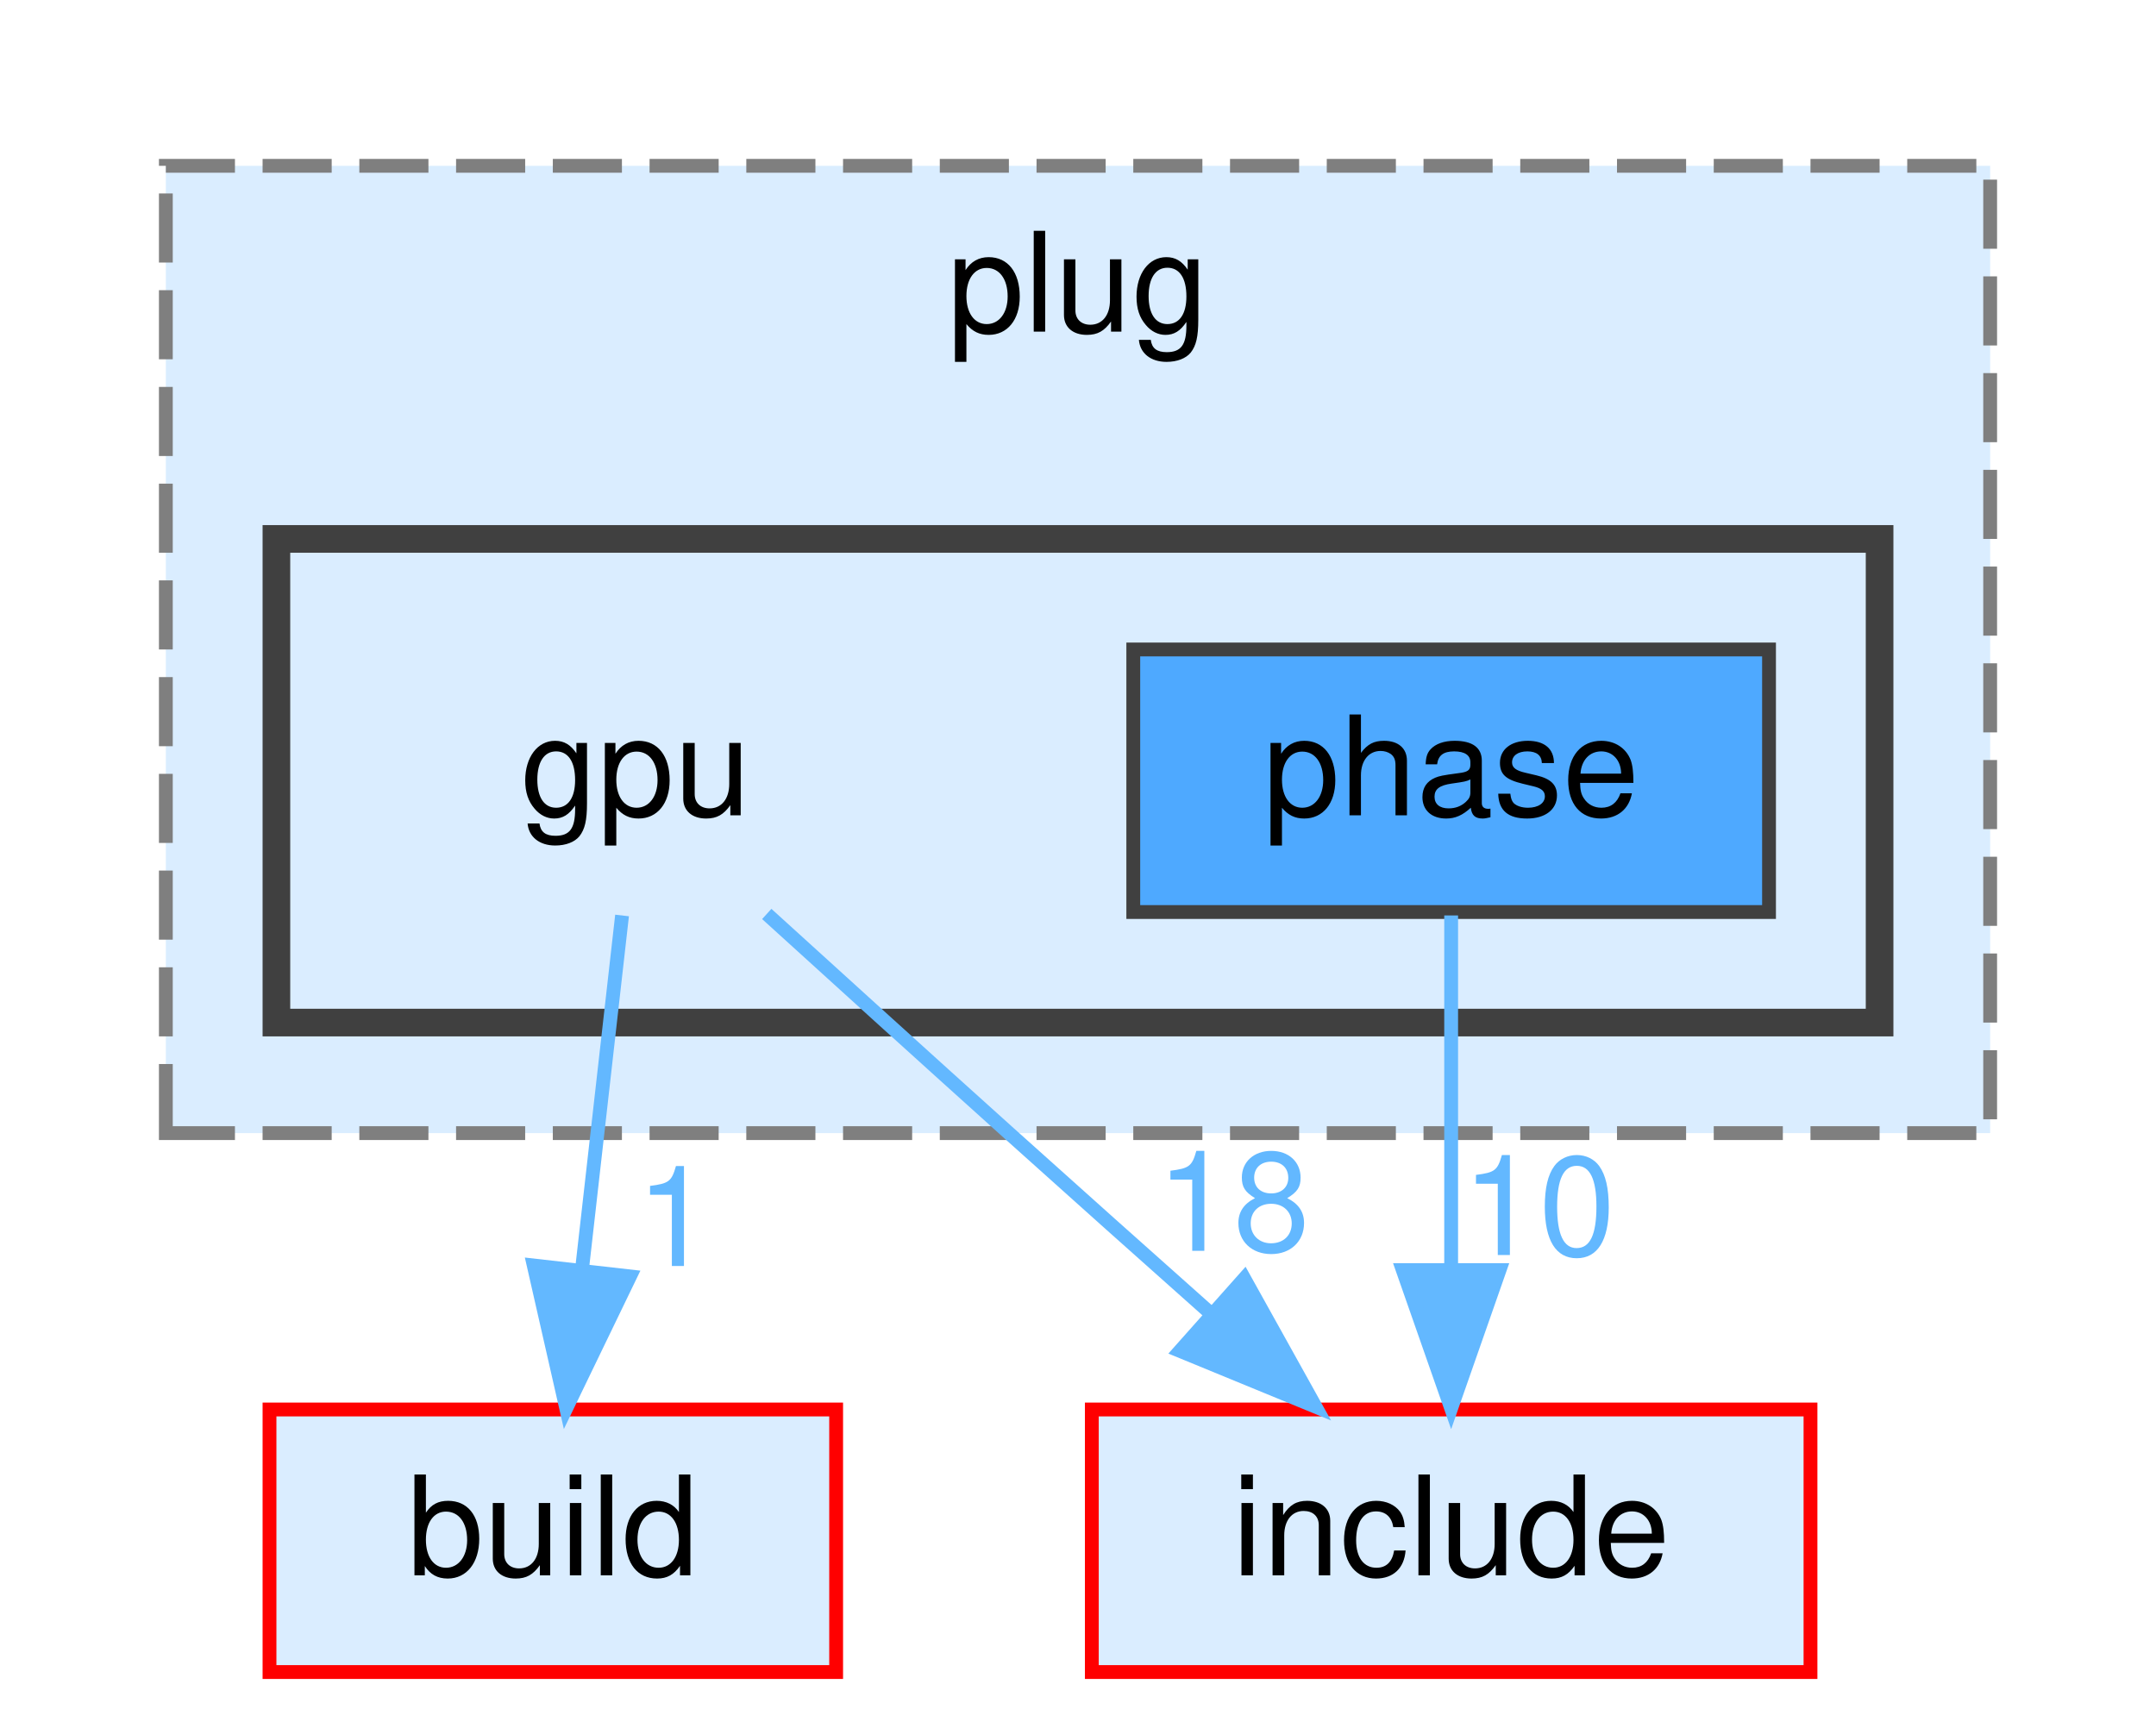
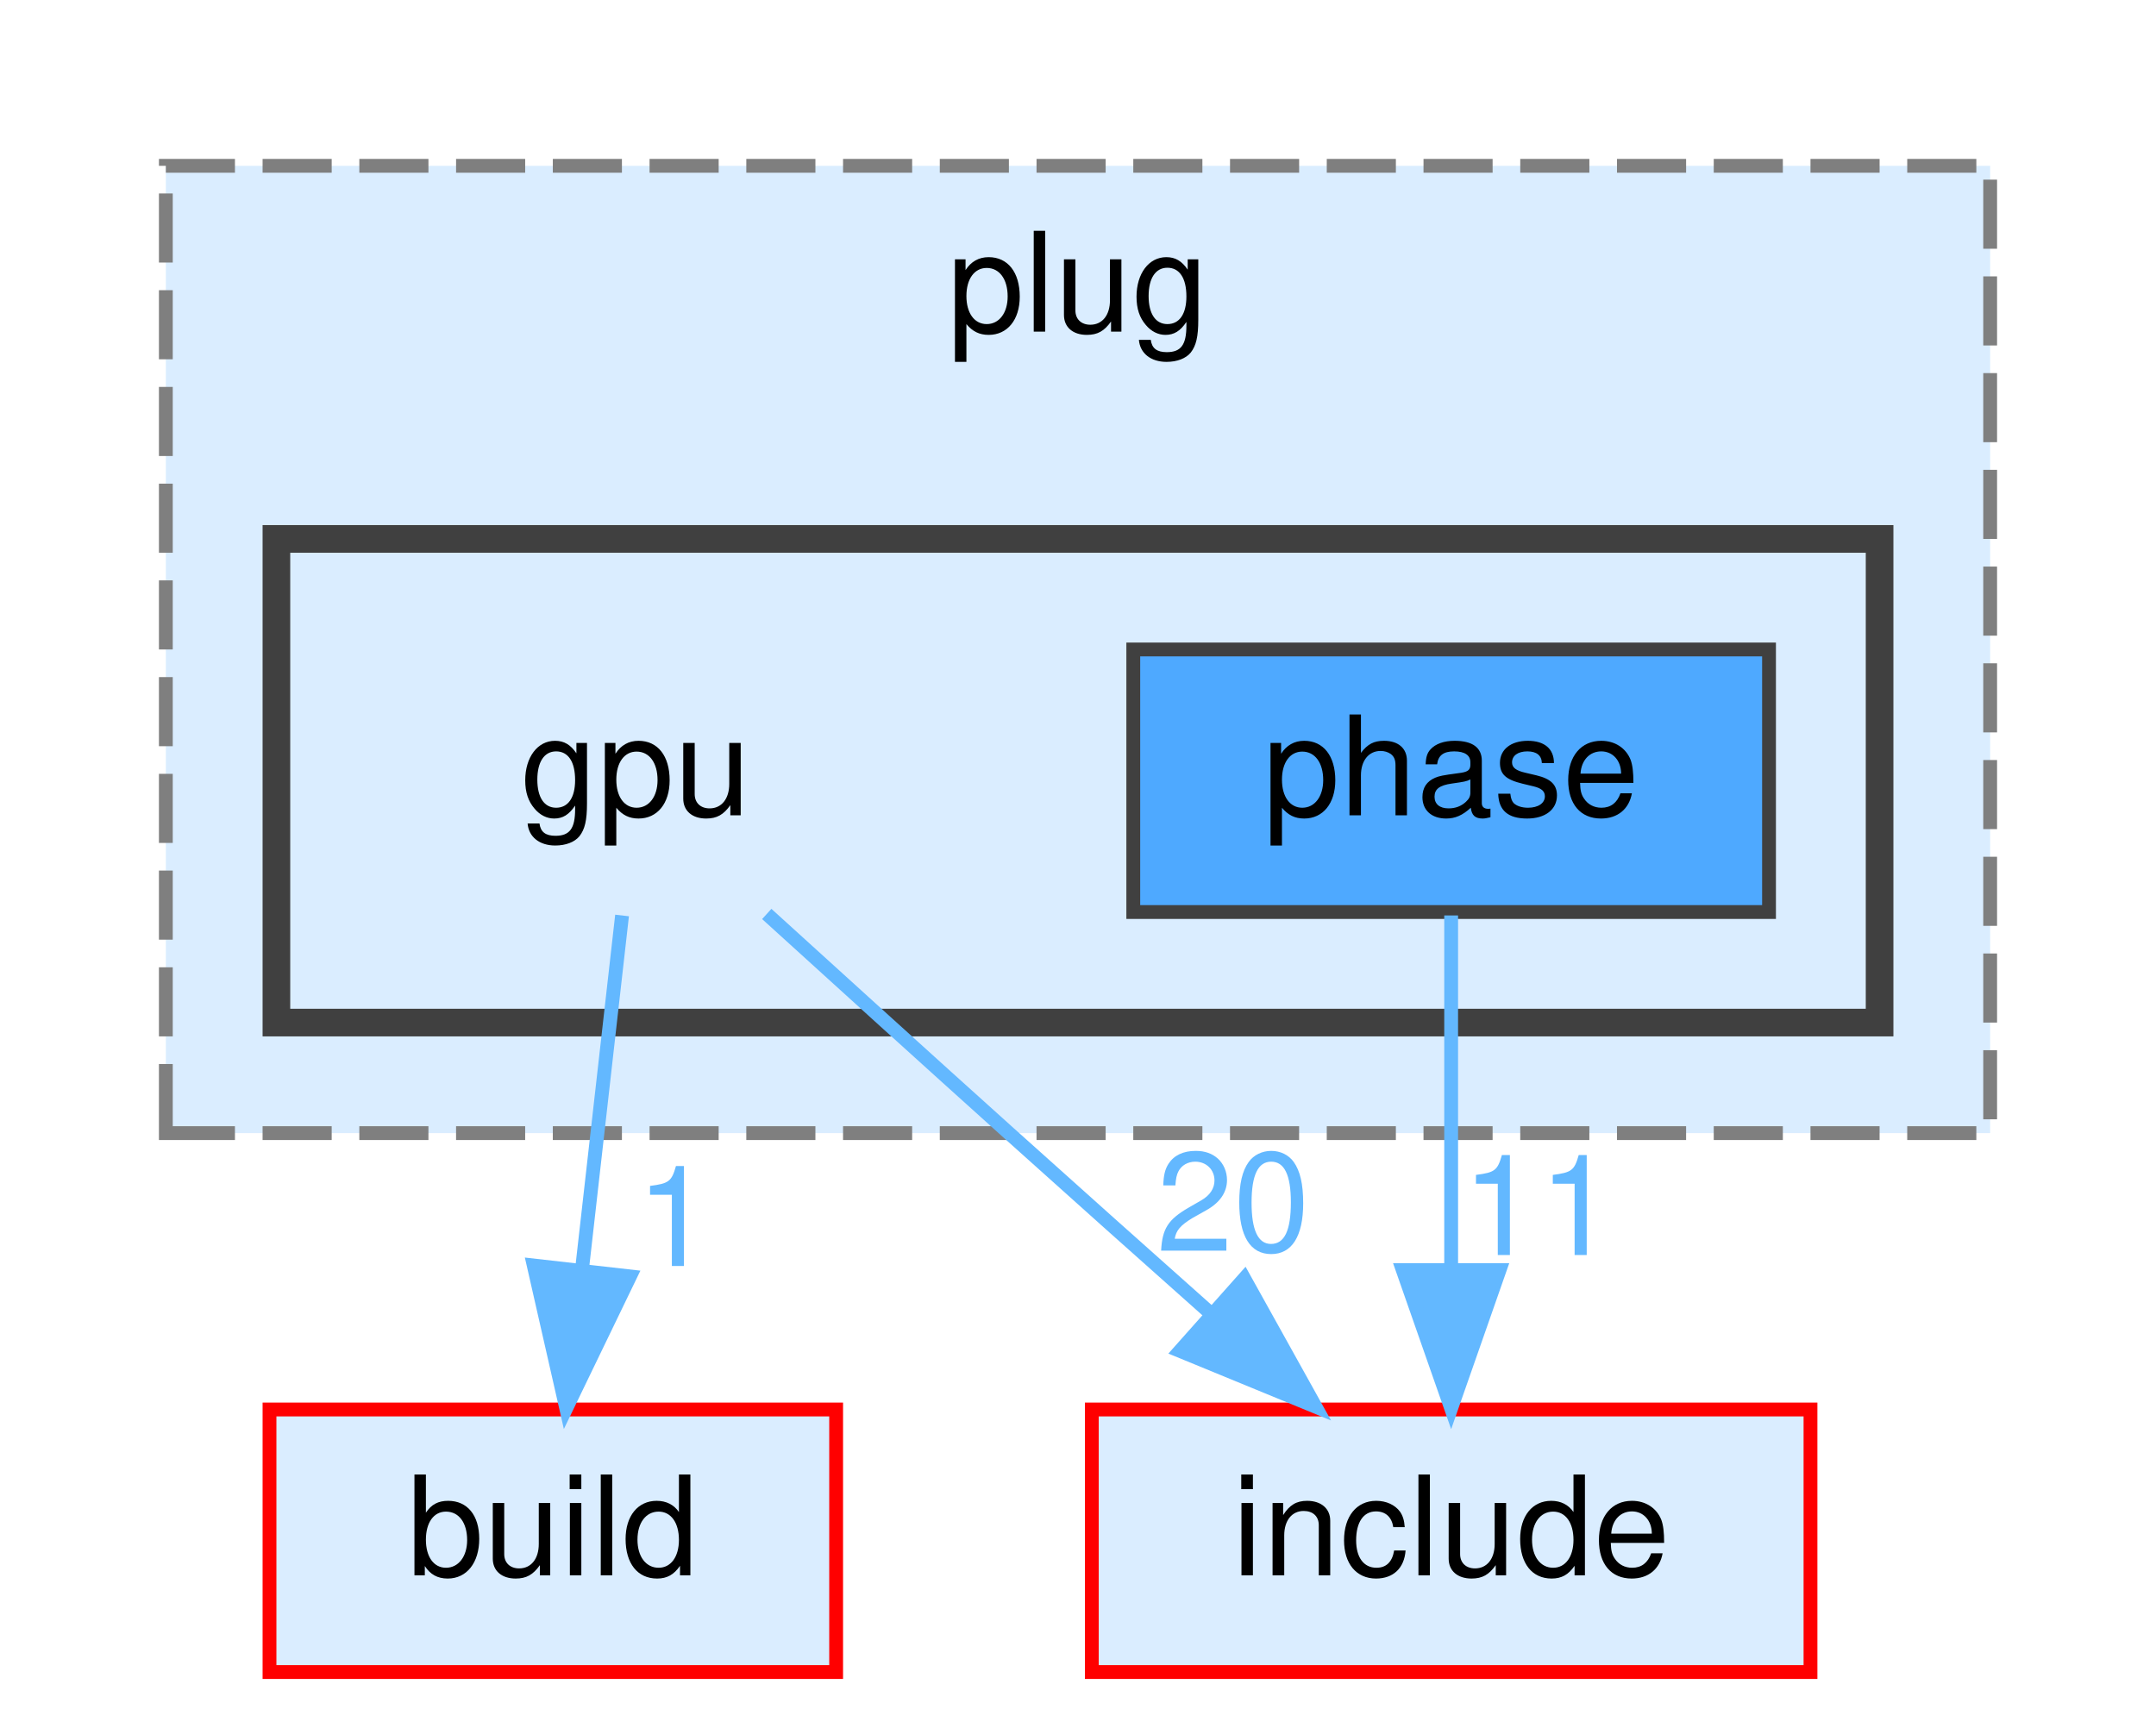
<svg xmlns="http://www.w3.org/2000/svg" xmlns:xlink="http://www.w3.org/1999/xlink" width="156pt" height="125pt" viewBox="0.00 0.00 156.00 125.00">
  <g id="graph0" class="graph" transform="scale(1 1) rotate(0) translate(4 121)">
    <g id="clust1" class="cluster">
      <g id="a_clust1">
        <a xlink:href="dir_07110a8747d2517ee97007224f1d2994.html" target="_top" xlink:title="plug">
          <polygon fill="#daedff" stroke="#7f7f7f" stroke-dasharray="5,2" points="8,-39 8,-109 140,-109 140,-39 8,-39" />
          <text text-anchor="middle" x="74" y="-97" font-family="Helvetica,sans-Serif" font-size="10.00">plug</text>
        </a>
      </g>
    </g>
    <g id="clust2" class="cluster">
      <g id="a_clust2">
        <a xlink:href="dir_2aff747bd961ffeb05f3766c17b5a0e1.html" target="_top">
          <polygon fill="#daedff" stroke="#404040" stroke-width="2" points="16,-47 16,-82 132,-82 132,-47 16,-47" />
        </a>
      </g>
    </g>
    <g id="node1" class="node">
      <text text-anchor="middle" x="42" y="-62" font-family="Helvetica,sans-Serif" font-size="10.00">gpu</text>
    </g>
    <g id="node3" class="node">
      <g id="a_node3">
        <a xlink:href="dir_4fef79e7177ba769987a8da36c892c5f.html" target="_top" xlink:title="build">
          <polygon fill="#daedff" stroke="red" points="56.5,-19 15.5,-19 15.5,0 56.5,0 56.5,-19" />
          <text text-anchor="middle" x="36" y="-7" font-family="Helvetica,sans-Serif" font-size="10.00">build</text>
        </a>
      </g>
    </g>
    <g id="edge1" class="edge">
      <g id="a_edge1">
        <a xlink:href="dir_000039_000017.html" target="_top">
          <path fill="none" stroke="#63b8ff" d="M41.01,-54.75C40.22,-47.8 39.1,-37.85 38.11,-29.13" />
          <polygon fill="#63b8ff" stroke="#63b8ff" points="41.58,-28.63 36.97,-19.09 34.62,-29.42 41.58,-28.63" />
        </a>
      </g>
      <g id="a_edge1-headlabel">
        <a xlink:href="dir_000039_000017.html" target="_top" xlink:title="1">
          <text text-anchor="middle" x="44.8" y="-29.38" font-family="Helvetica,sans-Serif" font-size="10.00" fill="#63b8ff">1</text>
        </a>
      </g>
    </g>
    <g id="node4" class="node">
      <g id="a_node4">
        <a xlink:href="dir_d44c64559bbebec7f509842c48db8b23.html" target="_top" xlink:title="include">
          <polygon fill="#daedff" stroke="red" points="127,-19 75,-19 75,0 127,0 127,-19" />
          <text text-anchor="middle" x="101" y="-7" font-family="Helvetica,sans-Serif" font-size="10.00">include</text>
        </a>
      </g>
    </g>
    <g id="edge2" class="edge">
      <g id="a_edge2">
        <a xlink:href="dir_000039_000041.html" target="_top">
          <path fill="none" stroke="#63b8ff" d="M51.48,-54.86C56.65,-50.16 63.16,-44.25 69,-39 73.75,-34.73 78.91,-30.12 83.68,-25.88" />
          <polygon fill="#63b8ff" stroke="#63b8ff" points="86.03,-28.47 91.18,-19.21 81.38,-23.24 86.03,-28.47" />
        </a>
      </g>
      <g id="a_edge2-headlabel">
-         <a xlink:href="dir_000039_000041.html" target="_top" xlink:title="18">
-           <text text-anchor="middle" x="85.23" y="-30.48" font-family="Helvetica,sans-Serif" font-size="10.00" fill="#63b8ff">18</text>
+         <a xlink:href="dir_000039_000041.html" target="_top" xlink:title="20">
+           <text text-anchor="middle" x="85.23" y="-30.48" font-family="Helvetica,sans-Serif" font-size="10.00" fill="#63b8ff">20</text>
        </a>
      </g>
    </g>
    <g id="node2" class="node">
      <g id="a_node2">
        <a xlink:href="dir_c68d6fc2a4d6c31d9d9635a728e99e17.html" target="_top" xlink:title="phase">
          <polygon fill="#4ea9ff" stroke="#404040" points="124,-74 78,-74 78,-55 124,-55 124,-74" />
          <text text-anchor="middle" x="101" y="-62" font-family="Helvetica,sans-Serif" font-size="10.00">phase</text>
        </a>
      </g>
    </g>
    <g id="edge3" class="edge">
      <g id="a_edge3">
        <a xlink:href="dir_000088_000041.html" target="_top">
          <path fill="none" stroke="#63b8ff" d="M101,-54.75C101,-47.8 101,-37.85 101,-29.13" />
          <polygon fill="#63b8ff" stroke="#63b8ff" points="104.5,-29.09 101,-19.09 97.5,-29.09 104.5,-29.09" />
        </a>
      </g>
      <g id="a_edge3-headlabel">
-         <a xlink:href="dir_000088_000041.html" target="_top" xlink:title="10">
-           <text text-anchor="middle" x="107.34" y="-30.18" font-family="Helvetica,sans-Serif" font-size="10.00" fill="#63b8ff">10</text>
+         <a xlink:href="dir_000088_000041.html" target="_top" xlink:title="11">
+           <text text-anchor="middle" x="107.34" y="-30.18" font-family="Helvetica,sans-Serif" font-size="10.00" fill="#63b8ff">11</text>
        </a>
      </g>
    </g>
  </g>
</svg>
